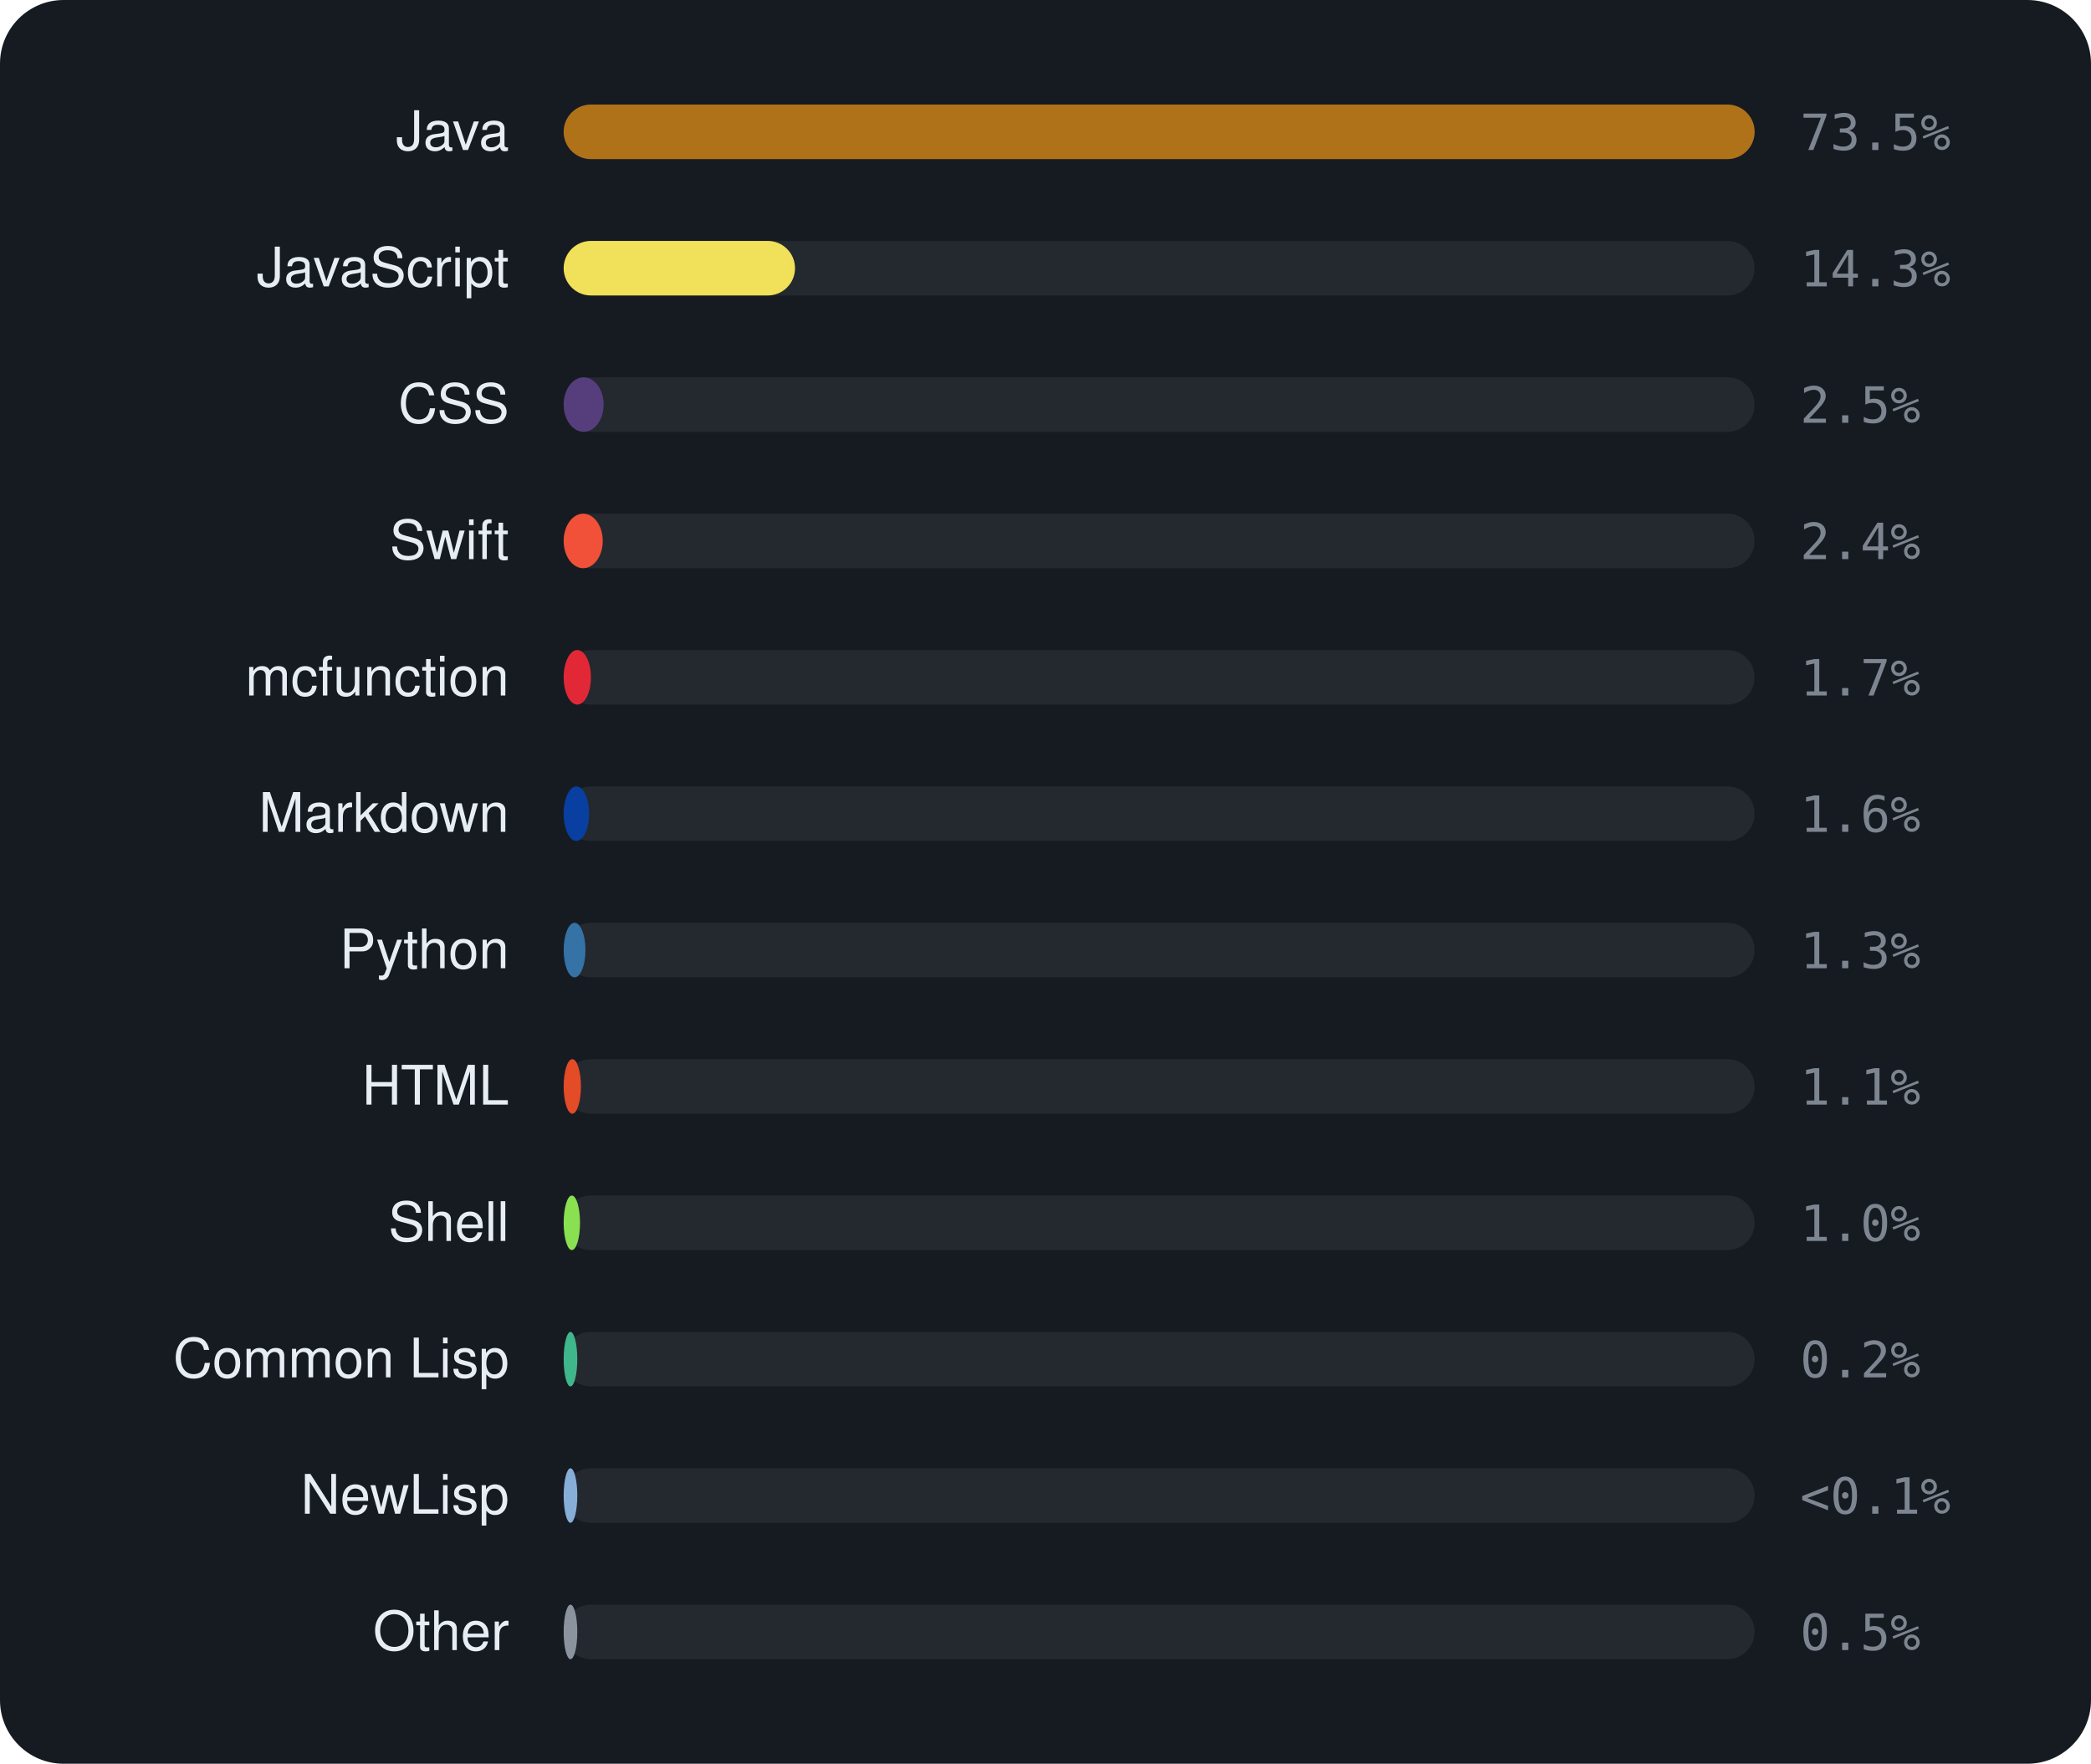
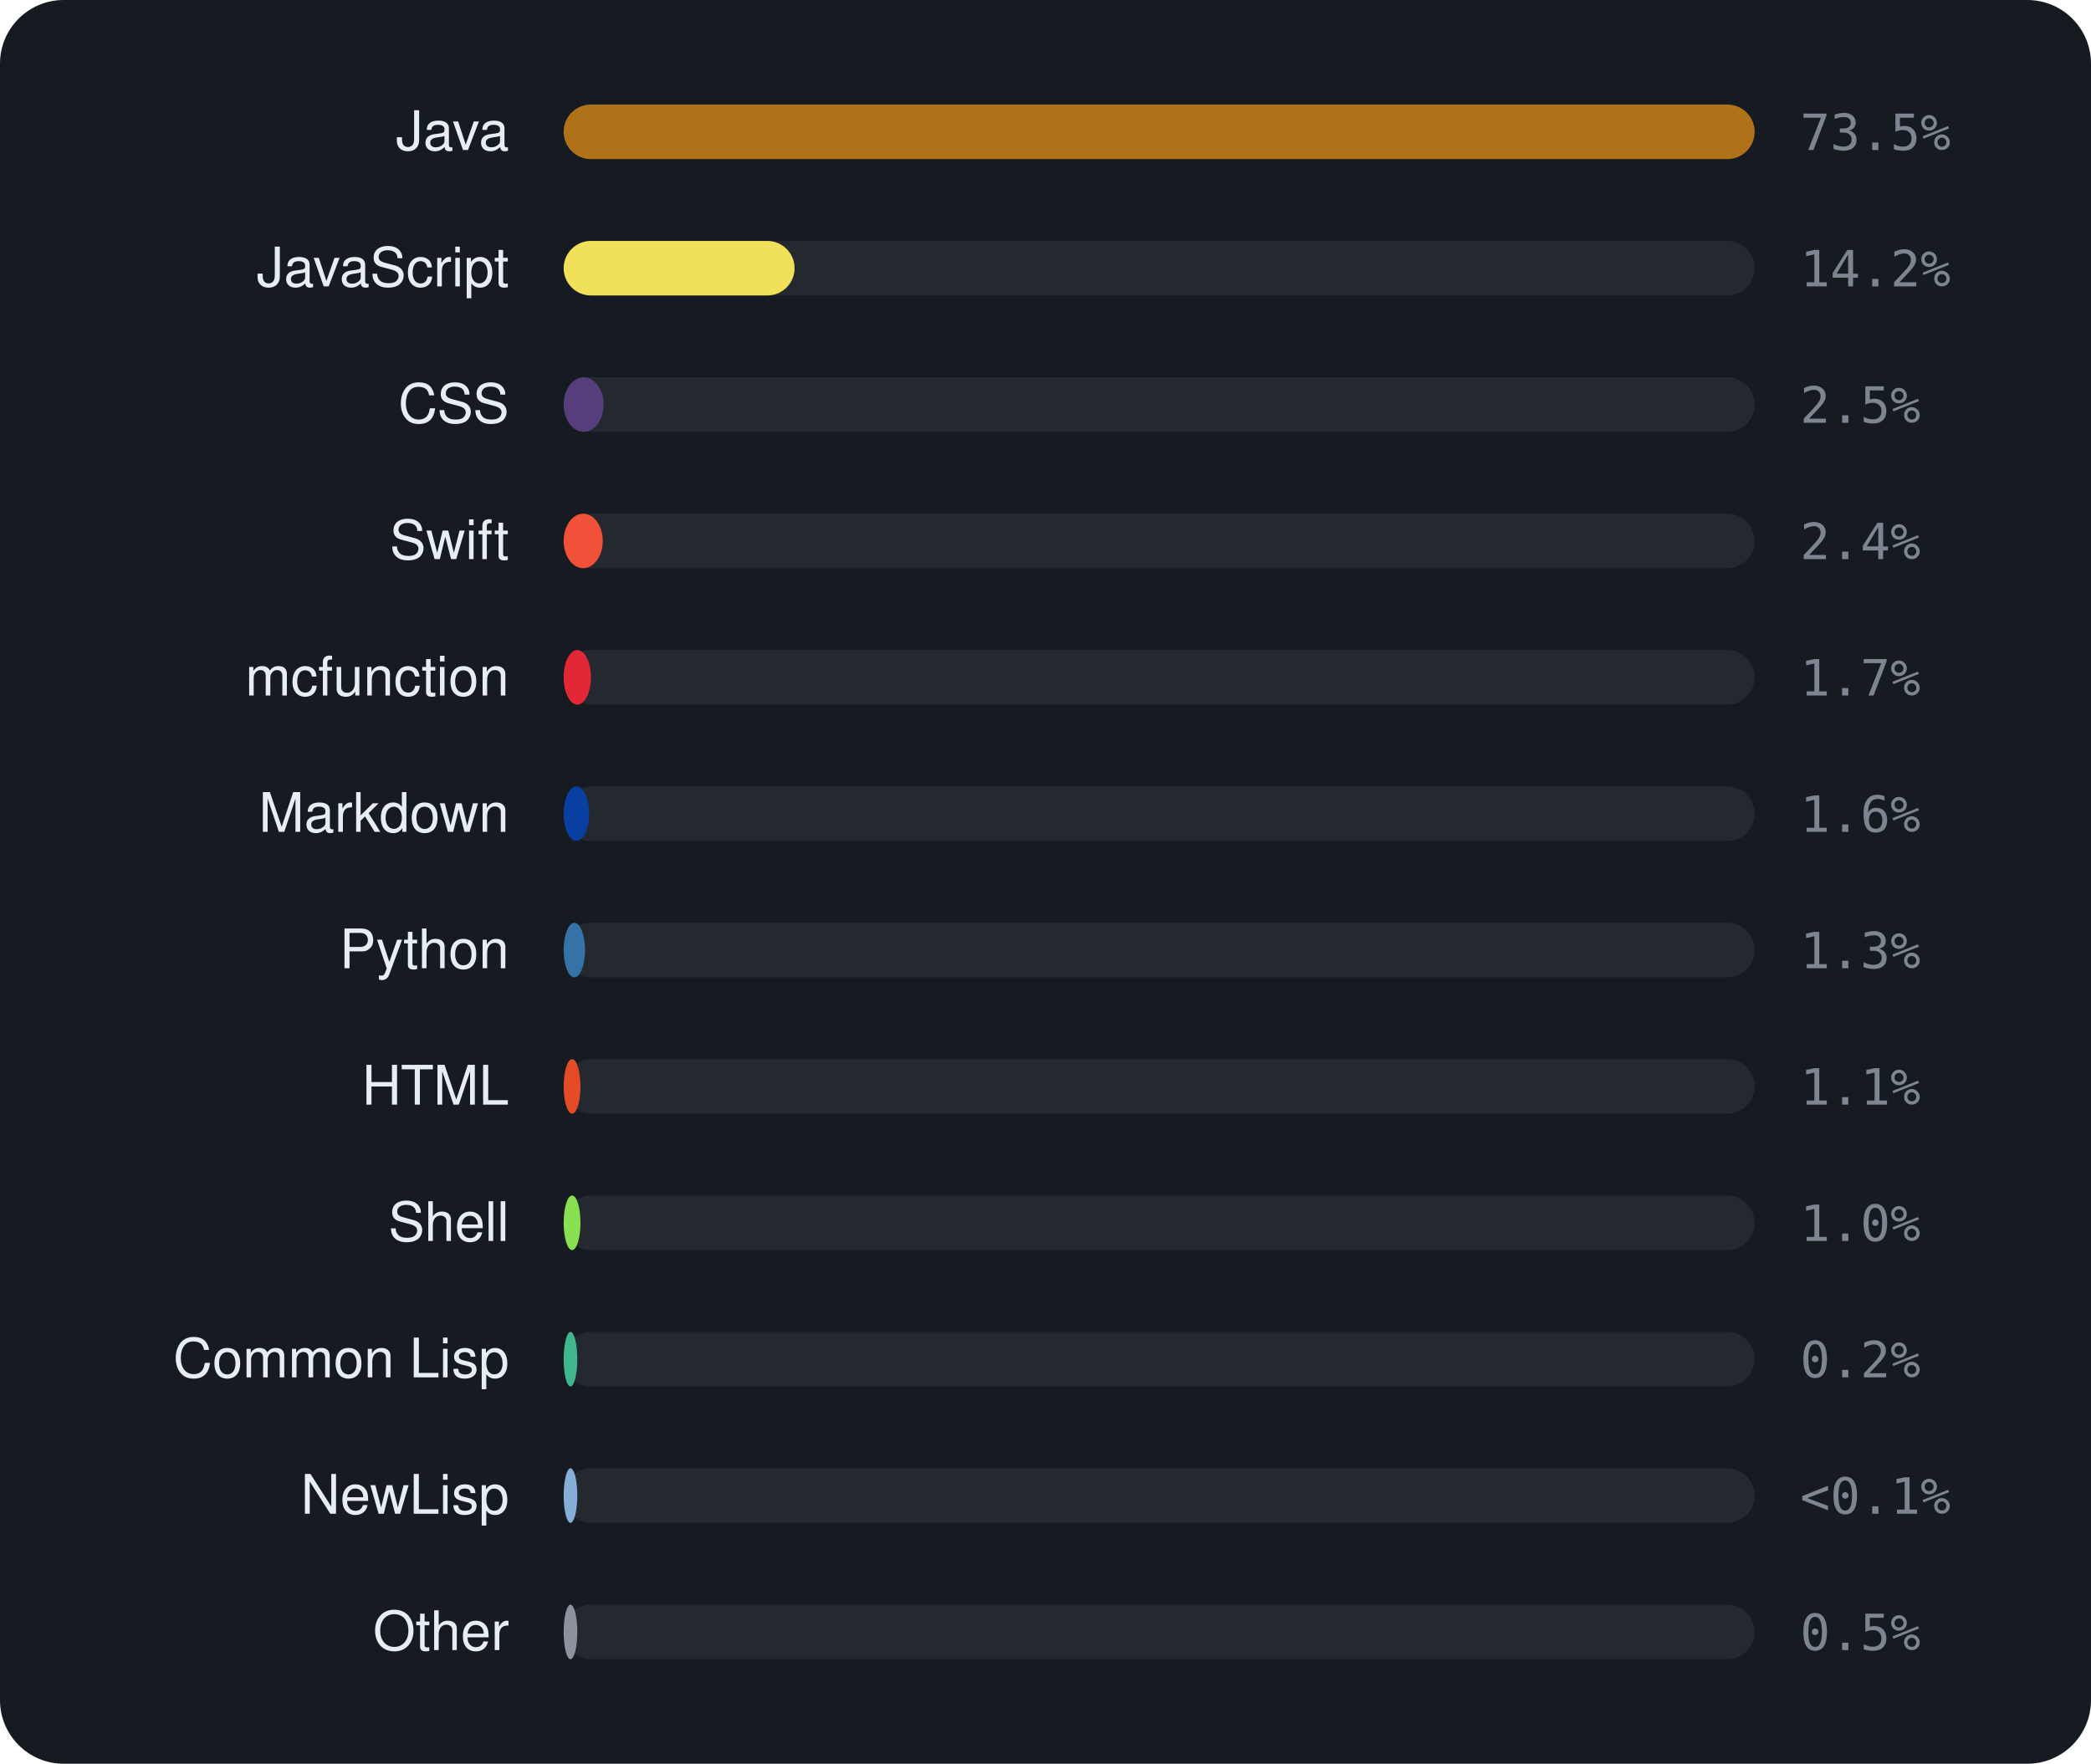
<svg xmlns="http://www.w3.org/2000/svg" viewBox="0 0 460 388" width="460" height="388" font-family="-apple-system,BlinkMacSystemFont,'Segoe UI',Helvetica,Arial,sans-serif">
  <rect width="460" height="388" rx="14" fill="#161b22" />
  <text x="112" y="33" text-anchor="end" font-size="12" fill="#e6edf3">Java</text>
  <rect x="124" y="23" width="262" height="12" rx="6" fill="rgba(255,255,255,0.06)" />
  <rect x="124" y="23" width="262.0" height="12" rx="6" fill="#b07219" />
  <text x="396" y="33" font-size="11" font-family="monospace" fill="#7d8590">73.5%</text>
  <text x="112" y="63" text-anchor="end" font-size="12" fill="#e6edf3">JavaScript</text>
  <rect x="124" y="53" width="262" height="12" rx="6" fill="rgba(255,255,255,0.06)" />
-   <rect x="124" y="53" width="50.9" height="12" rx="6" fill="#f1e05a" />
-   <text x="396" y="63" font-size="11" font-family="monospace" fill="#7d8590">14.3%</text>
+   <rect x="124" y="53" width="50.8" height="12" rx="6" fill="#f1e05a" />
+   <text x="396" y="63" font-size="11" font-family="monospace" fill="#7d8590">14.2%</text>
  <text x="112" y="93" text-anchor="end" font-size="12" fill="#e6edf3">CSS</text>
  <rect x="124" y="83" width="262" height="12" rx="6" fill="rgba(255,255,255,0.06)" />
  <rect x="124" y="83" width="8.8" height="12" rx="6" fill="#563d7c" />
  <text x="396" y="93" font-size="11" font-family="monospace" fill="#7d8590">2.5%</text>
  <text x="112" y="123" text-anchor="end" font-size="12" fill="#e6edf3">Swift</text>
  <rect x="124" y="113" width="262" height="12" rx="6" fill="rgba(255,255,255,0.06)" />
  <rect x="124" y="113" width="8.6" height="12" rx="6" fill="#F05138" />
  <text x="396" y="123" font-size="11" font-family="monospace" fill="#7d8590">2.4%</text>
  <text x="112" y="153" text-anchor="end" font-size="12" fill="#e6edf3">mcfunction</text>
  <rect x="124" y="143" width="262" height="12" rx="6" fill="rgba(255,255,255,0.06)" />
  <rect x="124" y="143" width="6.0" height="12" rx="6" fill="#E22837" />
  <text x="396" y="153" font-size="11" font-family="monospace" fill="#7d8590">1.7%</text>
  <text x="112" y="183" text-anchor="end" font-size="12" fill="#e6edf3">Markdown</text>
  <rect x="124" y="173" width="262" height="12" rx="6" fill="rgba(255,255,255,0.06)" />
  <rect x="124" y="173" width="5.6" height="12" rx="6" fill="#083fa1" />
  <text x="396" y="183" font-size="11" font-family="monospace" fill="#7d8590">1.6%</text>
  <text x="112" y="213" text-anchor="end" font-size="12" fill="#e6edf3">Python</text>
  <rect x="124" y="203" width="262" height="12" rx="6" fill="rgba(255,255,255,0.06)" />
-   <rect x="124" y="203" width="4.8" height="12" rx="6" fill="#3572A5" />
+   <rect x="124" y="203" width="4.7" height="12" rx="6" fill="#3572A5" />
  <text x="396" y="213" font-size="11" font-family="monospace" fill="#7d8590">1.3%</text>
  <text x="112" y="243" text-anchor="end" font-size="12" fill="#e6edf3">HTML</text>
  <rect x="124" y="233" width="262" height="12" rx="6" fill="rgba(255,255,255,0.06)" />
-   <rect x="124" y="233" width="3.8" height="12" rx="6" fill="#e34c26" />
+   <rect x="124" y="233" width="3.7" height="12" rx="6" fill="#e34c26" />
  <text x="396" y="243" font-size="11" font-family="monospace" fill="#7d8590">1.1%</text>
  <text x="112" y="273" text-anchor="end" font-size="12" fill="#e6edf3">Shell</text>
  <rect x="124" y="263" width="262" height="12" rx="6" fill="rgba(255,255,255,0.06)" />
-   <rect x="124" y="263" width="3.6" height="12" rx="6" fill="#89e051" />
+   <rect x="124" y="263" width="3.7" height="12" rx="6" fill="#89e051" />
  <text x="396" y="273" font-size="11" font-family="monospace" fill="#7d8590">1.0%</text>
  <text x="112" y="303" text-anchor="end" font-size="12" fill="#e6edf3">Common Lisp</text>
  <rect x="124" y="293" width="262" height="12" rx="6" fill="rgba(255,255,255,0.06)" />
  <rect x="124" y="293" width="3.0" height="12" rx="6" fill="#3fb68b" />
  <text x="396" y="303" font-size="11" font-family="monospace" fill="#7d8590">0.2%</text>
  <text x="112" y="333" text-anchor="end" font-size="12" fill="#e6edf3">NewLisp</text>
  <rect x="124" y="323" width="262" height="12" rx="6" fill="rgba(255,255,255,0.06)" />
  <rect x="124" y="323" width="3.0" height="12" rx="6" fill="#87AED7" />
  <text x="396" y="333" font-size="11" font-family="monospace" fill="#7d8590">&lt;0.1%</text>
  <text x="112" y="363" text-anchor="end" font-size="12" fill="#e6edf3">Other</text>
  <rect x="124" y="353" width="262" height="12" rx="6" fill="rgba(255,255,255,0.06)" />
  <rect x="124" y="353" width="3.0" height="12" rx="6" fill="#8b949e" />
  <text x="396" y="363" font-size="11" font-family="monospace" fill="#7d8590">0.5%</text>
</svg>
